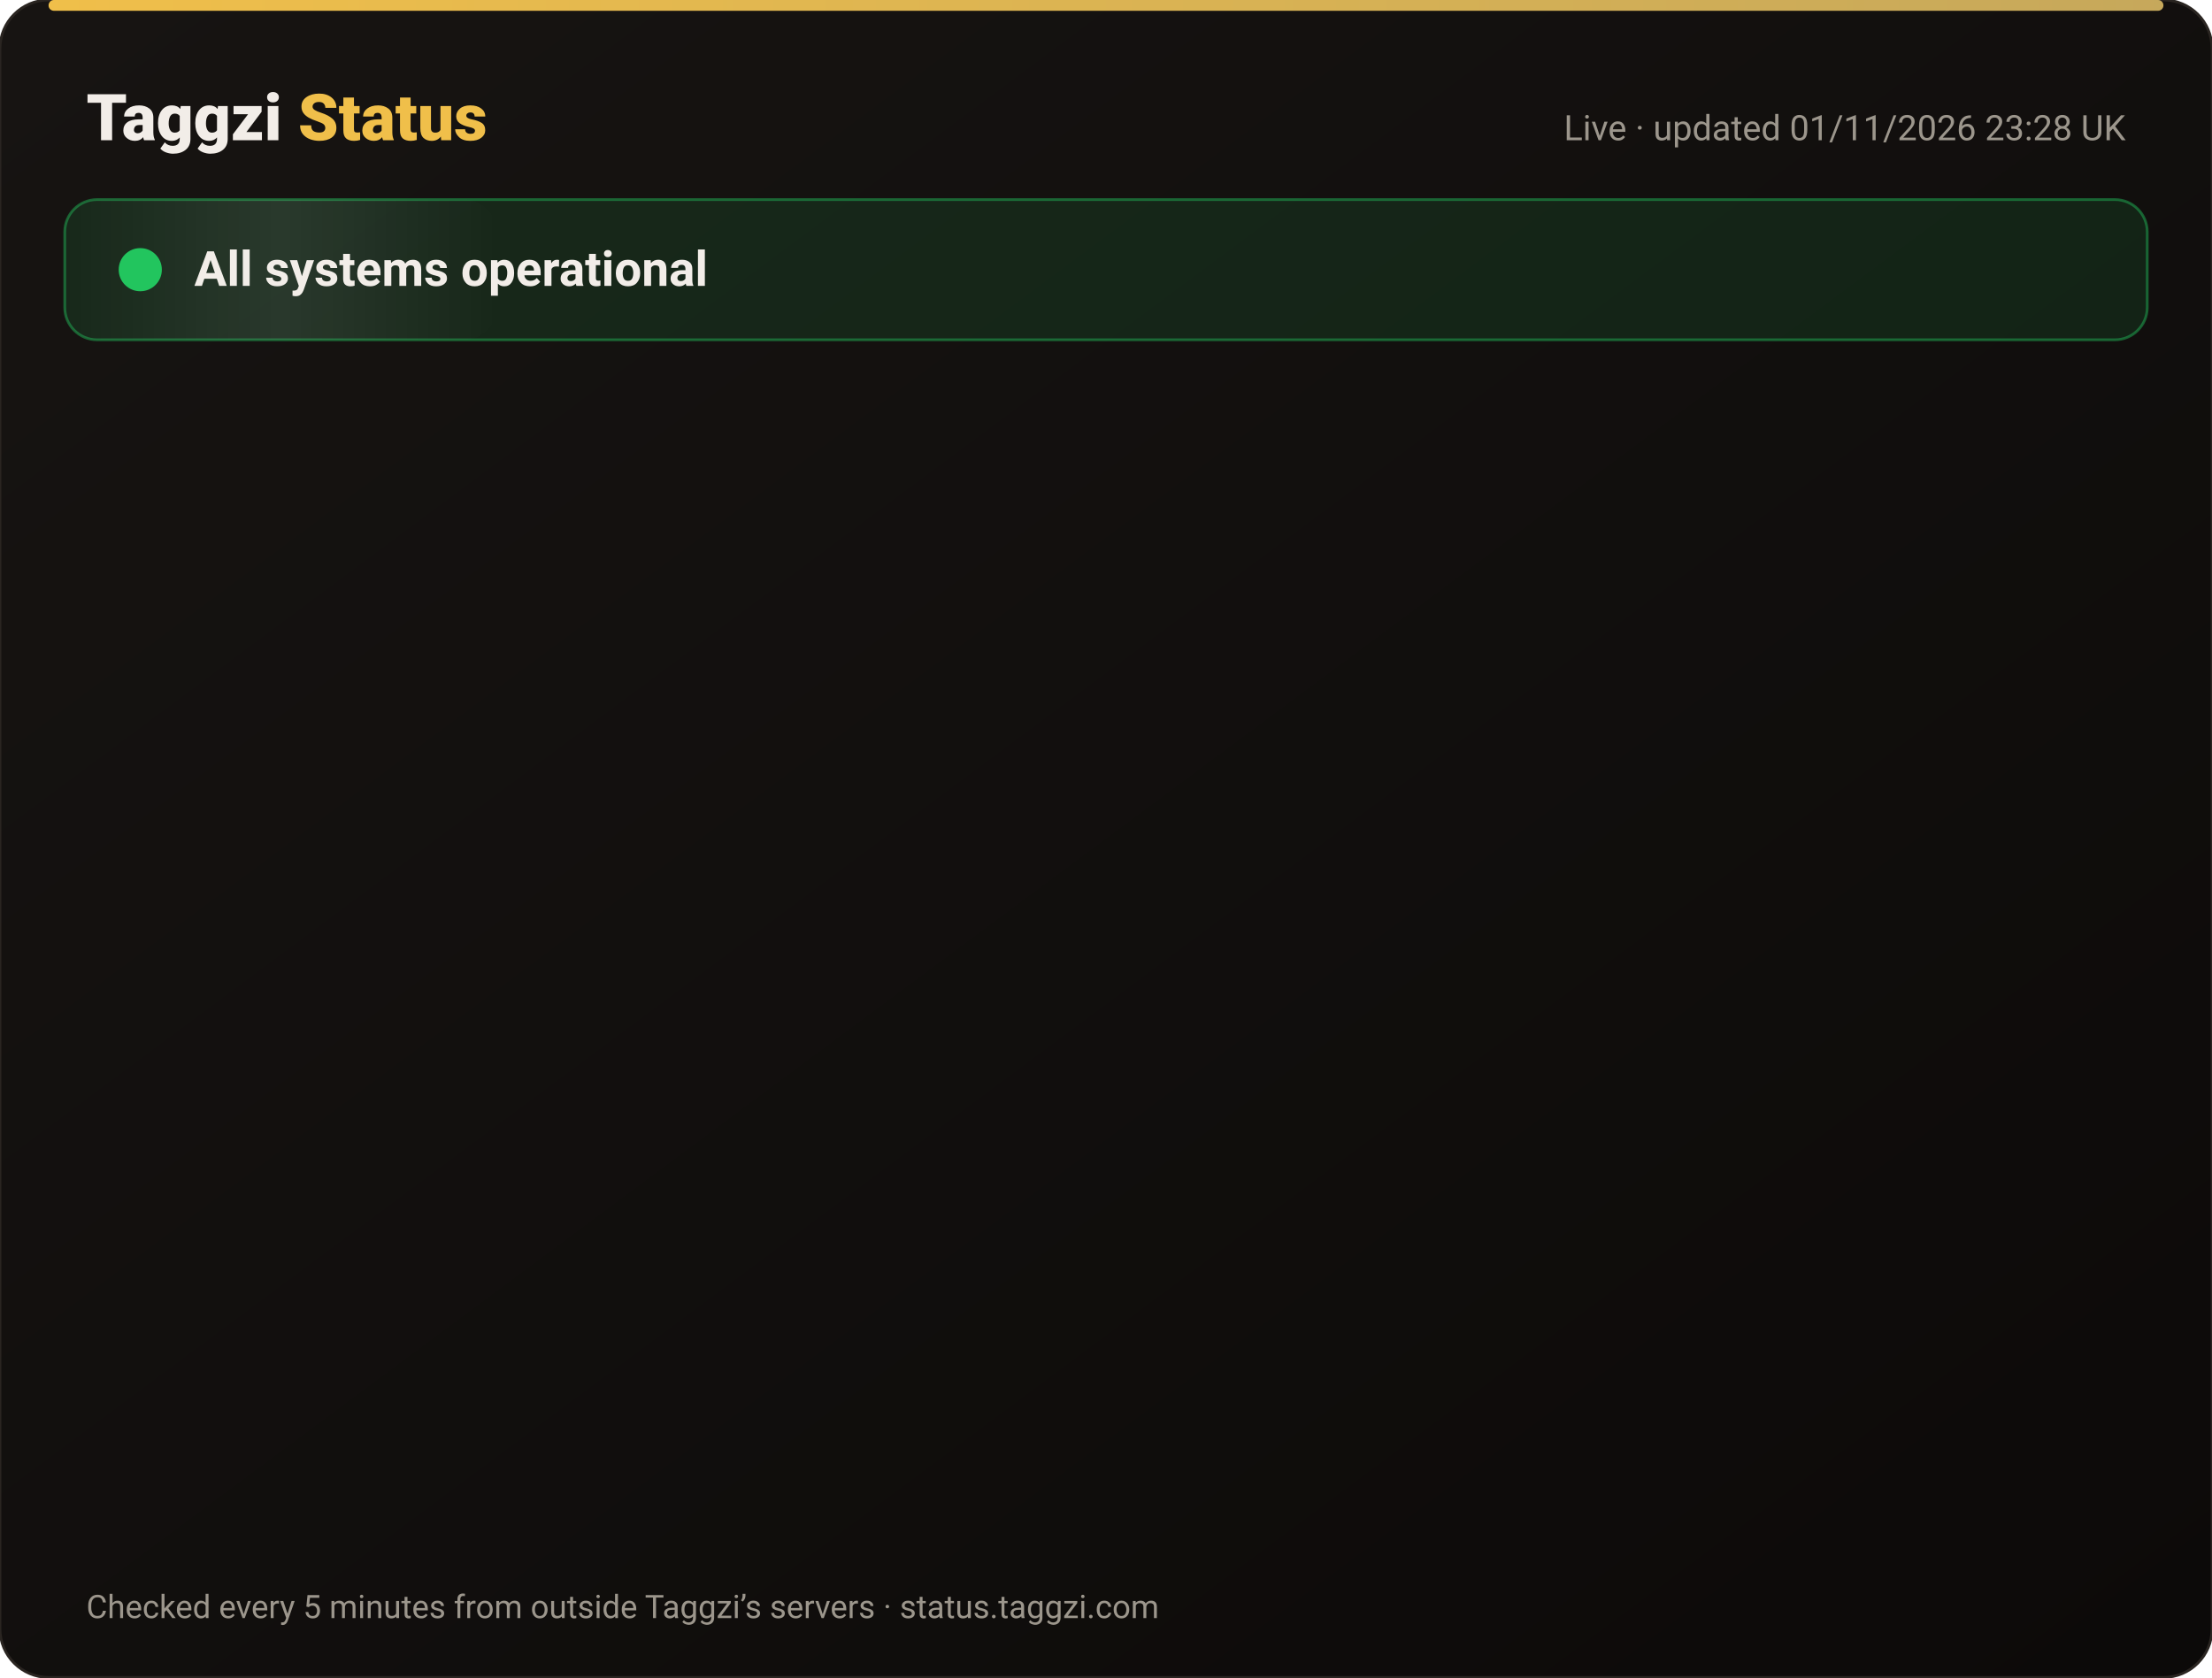
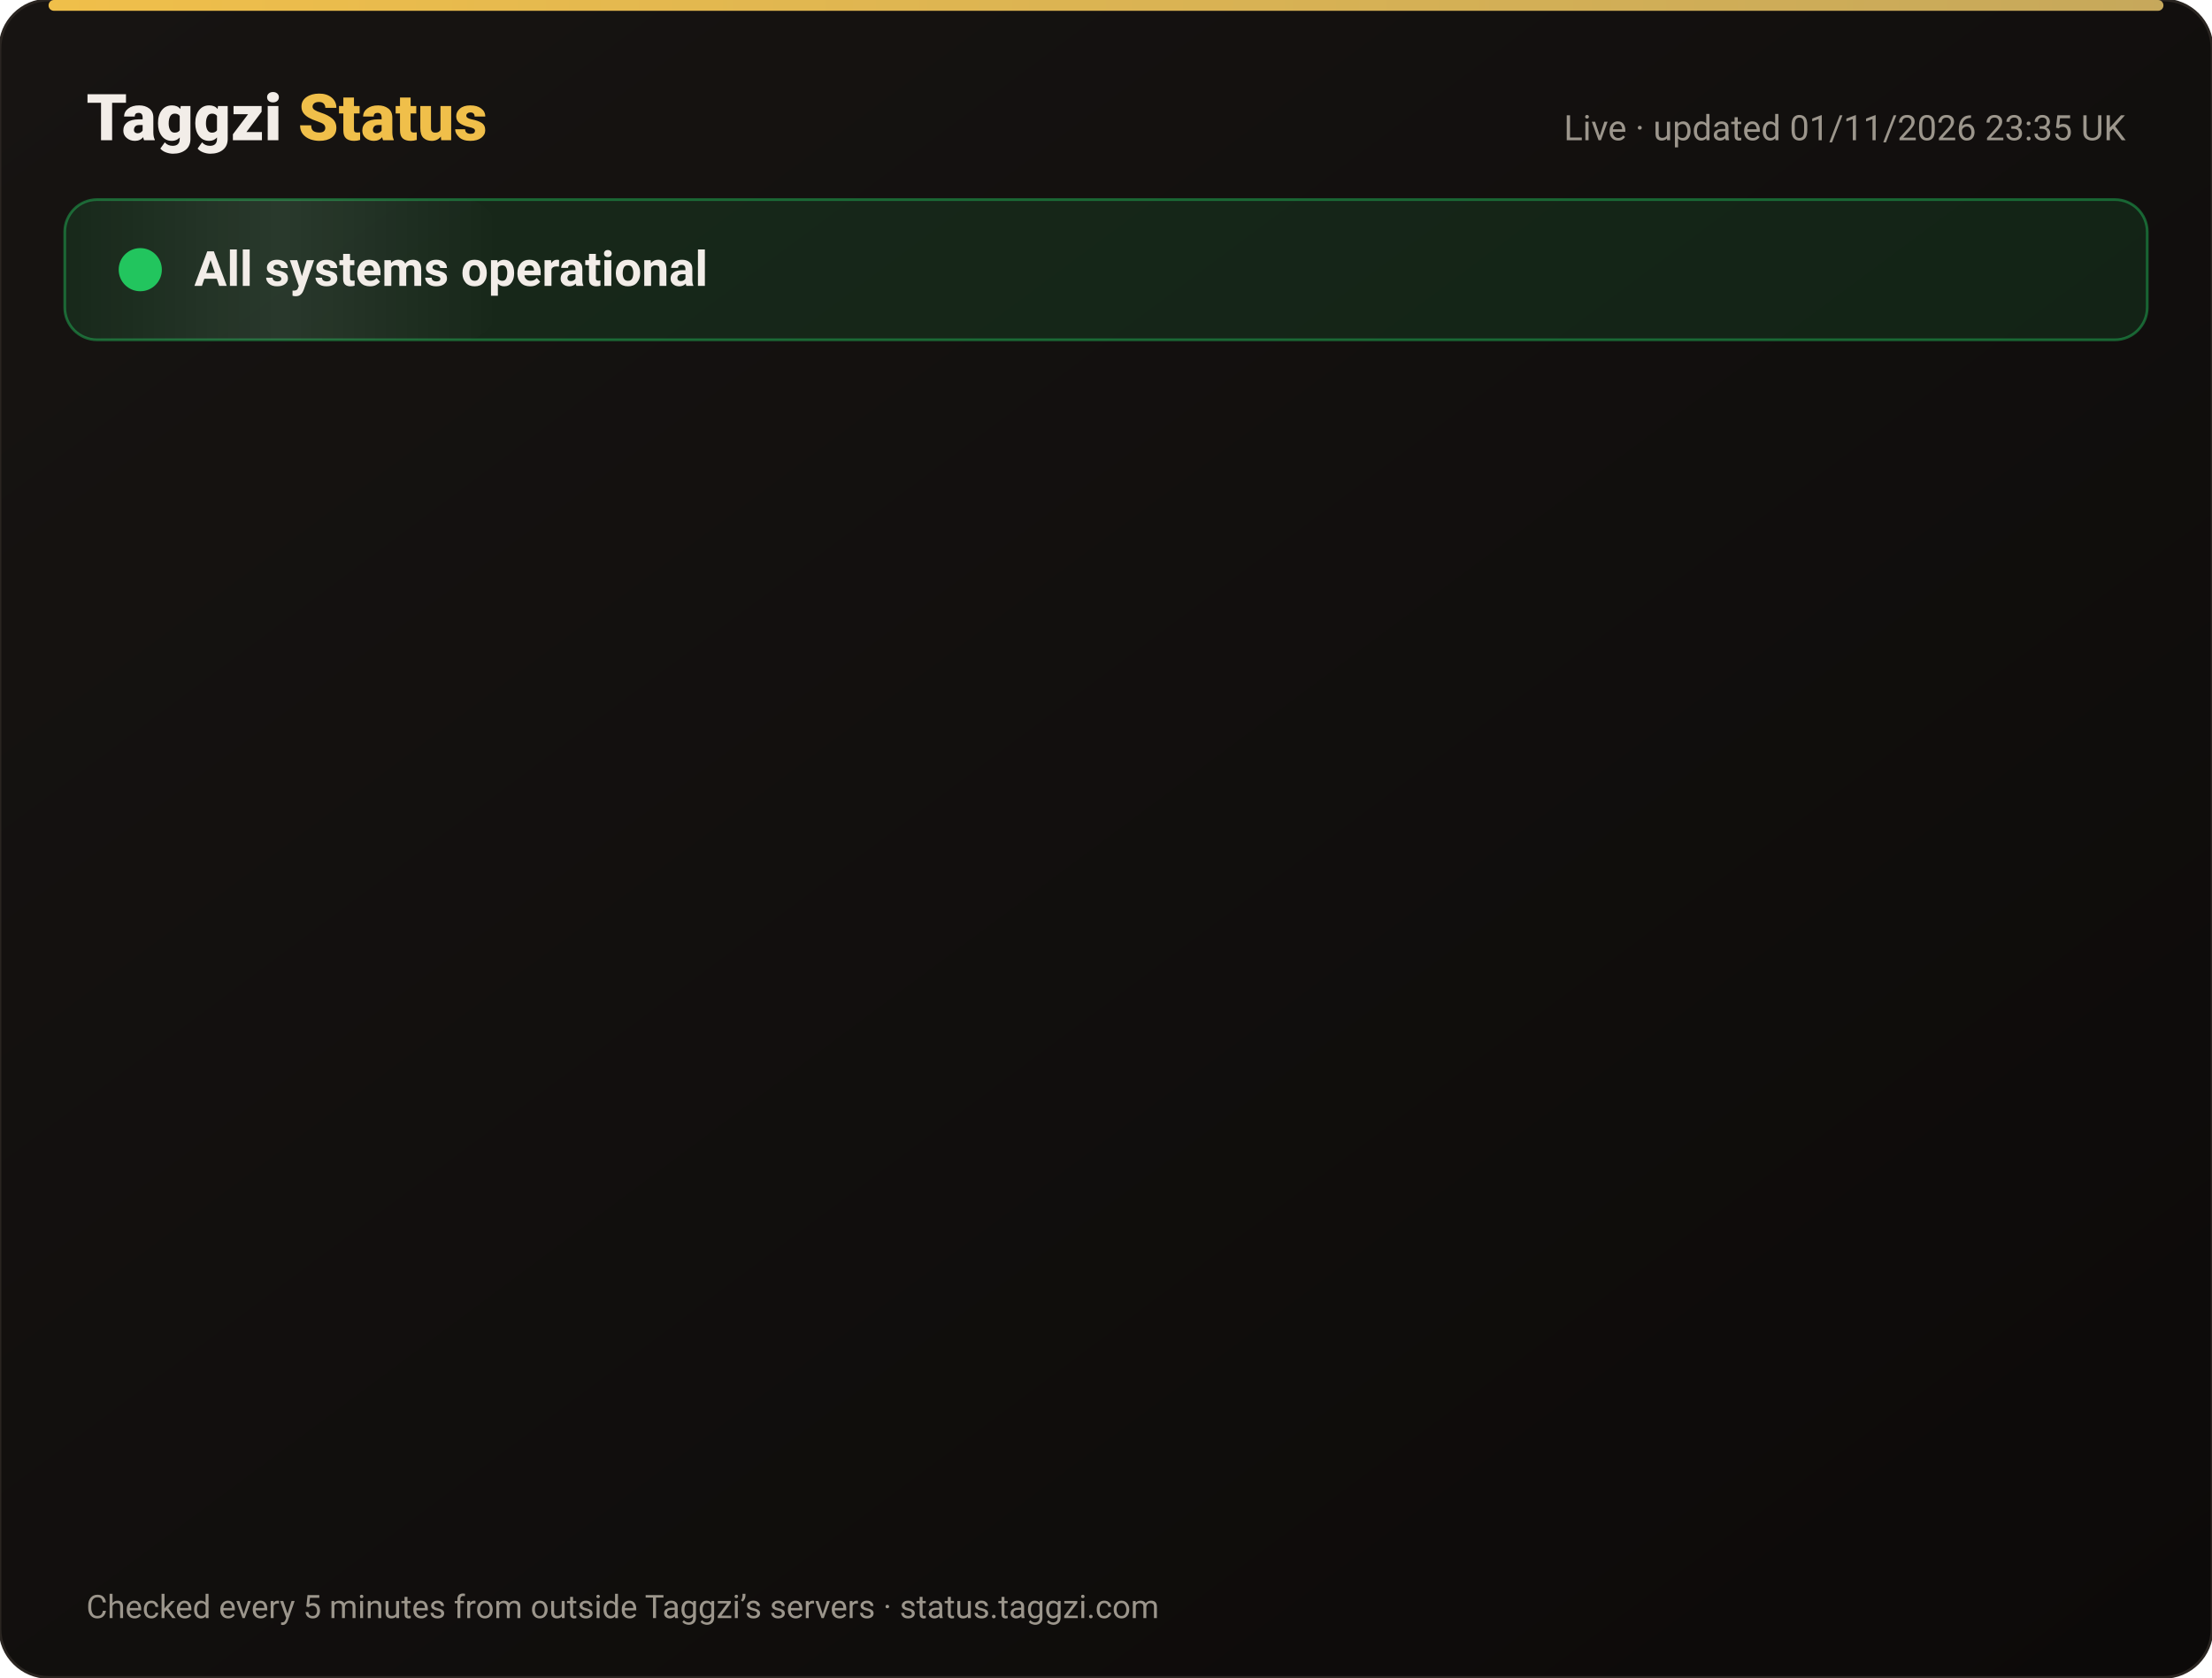
<svg xmlns="http://www.w3.org/2000/svg" width="820" height="622" viewBox="0 0 820 622" font-family="-apple-system,Segoe UI,Roboto,Helvetica,Arial,sans-serif">
  <defs>
    <linearGradient id="bg" x1="0" y1="0" x2="1" y2="1">
      <stop offset="0" stop-color="#171412" />
      <stop offset="1" stop-color="#0C0A09" />
    </linearGradient>
    <linearGradient id="gold" x1="0" x2="1">
      <stop offset="0" stop-color="#F0BF4A" />
      <stop offset="1" stop-color="#c6a85b" />
    </linearGradient>
    <linearGradient id="shine" x1="0" x2="1">
      <stop offset="0" stop-color="#fff" stop-opacity="0" />
      <stop offset=".5" stop-color="#fff" stop-opacity=".08" />
      <stop offset="1" stop-color="#fff" stop-opacity="0" />
    </linearGradient>
  </defs>
  <rect width="820" height="622" rx="18" fill="url(#bg)" stroke="#2a2521" />
  <rect x="18" y="0" width="784" height="4" rx="2" fill="url(#gold)" />
  <text x="32" y="52" font-size="24" font-weight="800" fill="#F2EDE8">Taggzi <tspan fill="#F0BF4A">Status</tspan>
  </text>
-   <text x="788" y="52" font-size="13" fill="#9C968C" text-anchor="end">Live · updated 01/11/2026 23:28 UK</text>
+   <text x="788" y="52" font-size="13" fill="#9C968C" text-anchor="end">Live · updated 01/11/2026 23:35 UK</text>
  <rect x="24" y="74" width="772" height="52" rx="12" fill="#22c55e" fill-opacity=".12" stroke="#22c55e" stroke-opacity=".45" />
  <rect x="24" y="74" width="160" height="52" rx="12" fill="url(#shine)">
    <animate attributeName="x" from="-160" to="820" dur="4s" repeatCount="indefinite" />
  </rect>
  <circle cx="52" cy="100" r="7" fill="#22c55e" />
  <circle cx="52" cy="100" r="7" fill="none" stroke="#22c55e" stroke-width="2">
    <animate attributeName="r" values="7;15;7" dur="2s" repeatCount="indefinite" />
    <animate attributeName="opacity" values=".9;0;.9" dur="2s" repeatCount="indefinite" />
  </circle>
  <text x="72" y="106" font-size="18" font-weight="700" fill="#F2EDE8">All systems operational</text>
  <g opacity="0">
    <animate attributeName="opacity" from="0" to="1" begin="0.00s" dur=".6s" fill="freeze" />
    <line x1="32" y1="188" x2="788" y2="188" stroke="#2a2521" />
    <circle cx="44" cy="166" r="6" fill="#22c55e">
      <animate attributeName="opacity" values="1;.45;1" dur="2.4s" begin="0.00s" repeatCount="indefinite" />
    </circle>
    <text x="62" y="171" font-size="15" font-weight="650" fill="#F2EDE8">Website</text>
    <text x="630" y="171" font-size="13" fill="#9C968C" text-anchor="end">99.96% uptime</text>
    <rect x="648" y="154" width="140" height="24" rx="12" fill="#22c55e" fill-opacity=".14" stroke="#22c55e" stroke-opacity=".5" />
    <text x="718" y="171" font-size="12" font-weight="700" fill="#22c55e" text-anchor="middle">Operational</text>
  </g>
  <g opacity="0">
    <animate attributeName="opacity" from="0" to="1" begin="0.15s" dur=".6s" fill="freeze" />
    <line x1="32" y1="234" x2="788" y2="234" stroke="#2a2521" />
    <circle cx="44" cy="212" r="6" fill="#22c55e">
      <animate attributeName="opacity" values="1;.45;1" dur="2.4s" begin="0.15s" repeatCount="indefinite" />
    </circle>
    <text x="62" y="217" font-size="15" font-weight="650" fill="#F2EDE8">Tag scans</text>
    <text x="630" y="217" font-size="13" fill="#9C968C" text-anchor="end">99.96% uptime</text>
    <rect x="648" y="200" width="140" height="24" rx="12" fill="#22c55e" fill-opacity=".14" stroke="#22c55e" stroke-opacity=".5" />
    <text x="718" y="217" font-size="12" font-weight="700" fill="#22c55e" text-anchor="middle">Operational</text>
  </g>
  <g opacity="0">
    <animate attributeName="opacity" from="0" to="1" begin="0.30s" dur=".6s" fill="freeze" />
    <line x1="32" y1="280" x2="788" y2="280" stroke="#2a2521" />
    <circle cx="44" cy="258" r="6" fill="#22c55e">
      <animate attributeName="opacity" values="1;.45;1" dur="2.4s" begin="0.30s" repeatCount="indefinite" />
    </circle>
    <text x="62" y="263" font-size="15" font-weight="650" fill="#F2EDE8">Manual tag lookup</text>
    <text x="630" y="263" font-size="13" fill="#9C968C" text-anchor="end">99.96% uptime</text>
    <rect x="648" y="246" width="140" height="24" rx="12" fill="#22c55e" fill-opacity=".14" stroke="#22c55e" stroke-opacity=".5" />
    <text x="718" y="263" font-size="12" font-weight="700" fill="#22c55e" text-anchor="middle">Operational</text>
  </g>
  <g opacity="0">
    <animate attributeName="opacity" from="0" to="1" begin="0.45s" dur=".6s" fill="freeze" />
    <line x1="32" y1="326" x2="788" y2="326" stroke="#2a2521" />
    <circle cx="44" cy="304" r="6" fill="#22c55e">
      <animate attributeName="opacity" values="1;.45;1" dur="2.4s" begin="0.45s" repeatCount="indefinite" />
    </circle>
    <text x="62" y="309" font-size="15" font-weight="650" fill="#F2EDE8">App &amp; login</text>
    <text x="630" y="309" font-size="13" fill="#9C968C" text-anchor="end">99.96% uptime</text>
    <rect x="648" y="292" width="140" height="24" rx="12" fill="#22c55e" fill-opacity=".14" stroke="#22c55e" stroke-opacity=".5" />
    <text x="718" y="309" font-size="12" font-weight="700" fill="#22c55e" text-anchor="middle">Operational</text>
  </g>
  <g opacity="0">
    <animate attributeName="opacity" from="0" to="1" begin="0.60s" dur=".6s" fill="freeze" />
    <line x1="32" y1="372" x2="788" y2="372" stroke="#2a2521" />
    <circle cx="44" cy="350" r="6" fill="#22c55e">
      <animate attributeName="opacity" values="1;.45;1" dur="2.4s" begin="0.60s" repeatCount="indefinite" />
    </circle>
    <text x="62" y="355" font-size="15" font-weight="650" fill="#F2EDE8">Community alerts</text>
    <text x="630" y="355" font-size="13" fill="#9C968C" text-anchor="end">99.96% uptime</text>
    <rect x="648" y="338" width="140" height="24" rx="12" fill="#22c55e" fill-opacity=".14" stroke="#22c55e" stroke-opacity=".5" />
    <text x="718" y="355" font-size="12" font-weight="700" fill="#22c55e" text-anchor="middle">Operational</text>
  </g>
  <g opacity="0">
    <animate attributeName="opacity" from="0" to="1" begin="0.75s" dur=".6s" fill="freeze" />
    <line x1="32" y1="418" x2="788" y2="418" stroke="#2a2521" />
    <circle cx="44" cy="396" r="6" fill="#22c55e">
      <animate attributeName="opacity" values="1;.45;1" dur="2.4s" begin="0.75s" repeatCount="indefinite" />
    </circle>
    <text x="62" y="401" font-size="15" font-weight="650" fill="#F2EDE8">Private calling</text>
    <text x="630" y="401" font-size="13" fill="#9C968C" text-anchor="end">99.96% uptime</text>
    <rect x="648" y="384" width="140" height="24" rx="12" fill="#22c55e" fill-opacity=".14" stroke="#22c55e" stroke-opacity=".5" />
    <text x="718" y="401" font-size="12" font-weight="700" fill="#22c55e" text-anchor="middle">Operational</text>
  </g>
  <g opacity="0">
    <animate attributeName="opacity" from="0" to="1" begin="0.90s" dur=".6s" fill="freeze" />
    <line x1="32" y1="464" x2="788" y2="464" stroke="#2a2521" />
    <circle cx="44" cy="442" r="6" fill="#22c55e">
      <animate attributeName="opacity" values="1;.45;1" dur="2.4s" begin="0.90s" repeatCount="indefinite" />
    </circle>
    <text x="62" y="447" font-size="15" font-weight="650" fill="#F2EDE8">Payments</text>
    <text x="630" y="447" font-size="13" fill="#9C968C" text-anchor="end">99.95% uptime</text>
    <rect x="648" y="430" width="140" height="24" rx="12" fill="#22c55e" fill-opacity=".14" stroke="#22c55e" stroke-opacity=".5" />
    <text x="718" y="447" font-size="12" font-weight="700" fill="#22c55e" text-anchor="middle">Operational</text>
  </g>
  <g opacity="0">
    <animate attributeName="opacity" from="0" to="1" begin="1.05s" dur=".6s" fill="freeze" />
    <line x1="32" y1="510" x2="788" y2="510" stroke="#2a2521" />
    <circle cx="44" cy="488" r="6" fill="#22c55e">
      <animate attributeName="opacity" values="1;.45;1" dur="2.4s" begin="1.05s" repeatCount="indefinite" />
    </circle>
    <text x="62" y="493" font-size="15" font-weight="650" fill="#F2EDE8">Email &amp; support</text>
    <text x="630" y="493" font-size="13" fill="#9C968C" text-anchor="end">99.96% uptime</text>
    <rect x="648" y="476" width="140" height="24" rx="12" fill="#22c55e" fill-opacity=".14" stroke="#22c55e" stroke-opacity=".5" />
    <text x="718" y="493" font-size="12" font-weight="700" fill="#22c55e" text-anchor="middle">Operational</text>
  </g>
  <g opacity="0">
    <animate attributeName="opacity" from="0" to="1" begin="1.20s" dur=".6s" fill="freeze" />
    <line x1="32" y1="556" x2="788" y2="556" stroke="#2a2521" />
    <circle cx="44" cy="534" r="6" fill="#22c55e">
      <animate attributeName="opacity" values="1;.45;1" dur="2.4s" begin="1.20s" repeatCount="indefinite" />
    </circle>
    <text x="62" y="539" font-size="15" font-weight="650" fill="#F2EDE8">Secure connection (SSL)</text>
    <text x="630" y="539" font-size="13" fill="#9C968C" text-anchor="end">100.00% uptime</text>
    <rect x="648" y="522" width="140" height="24" rx="12" fill="#22c55e" fill-opacity=".14" stroke="#22c55e" stroke-opacity=".5" />
    <text x="718" y="539" font-size="12" font-weight="700" fill="#22c55e" text-anchor="middle">Operational</text>
  </g>
  <text x="32" y="600" font-size="12" fill="#9C968C">Checked every 5 minutes from outside Taggzi’s servers · status.taggzi.com</text>
</svg>
